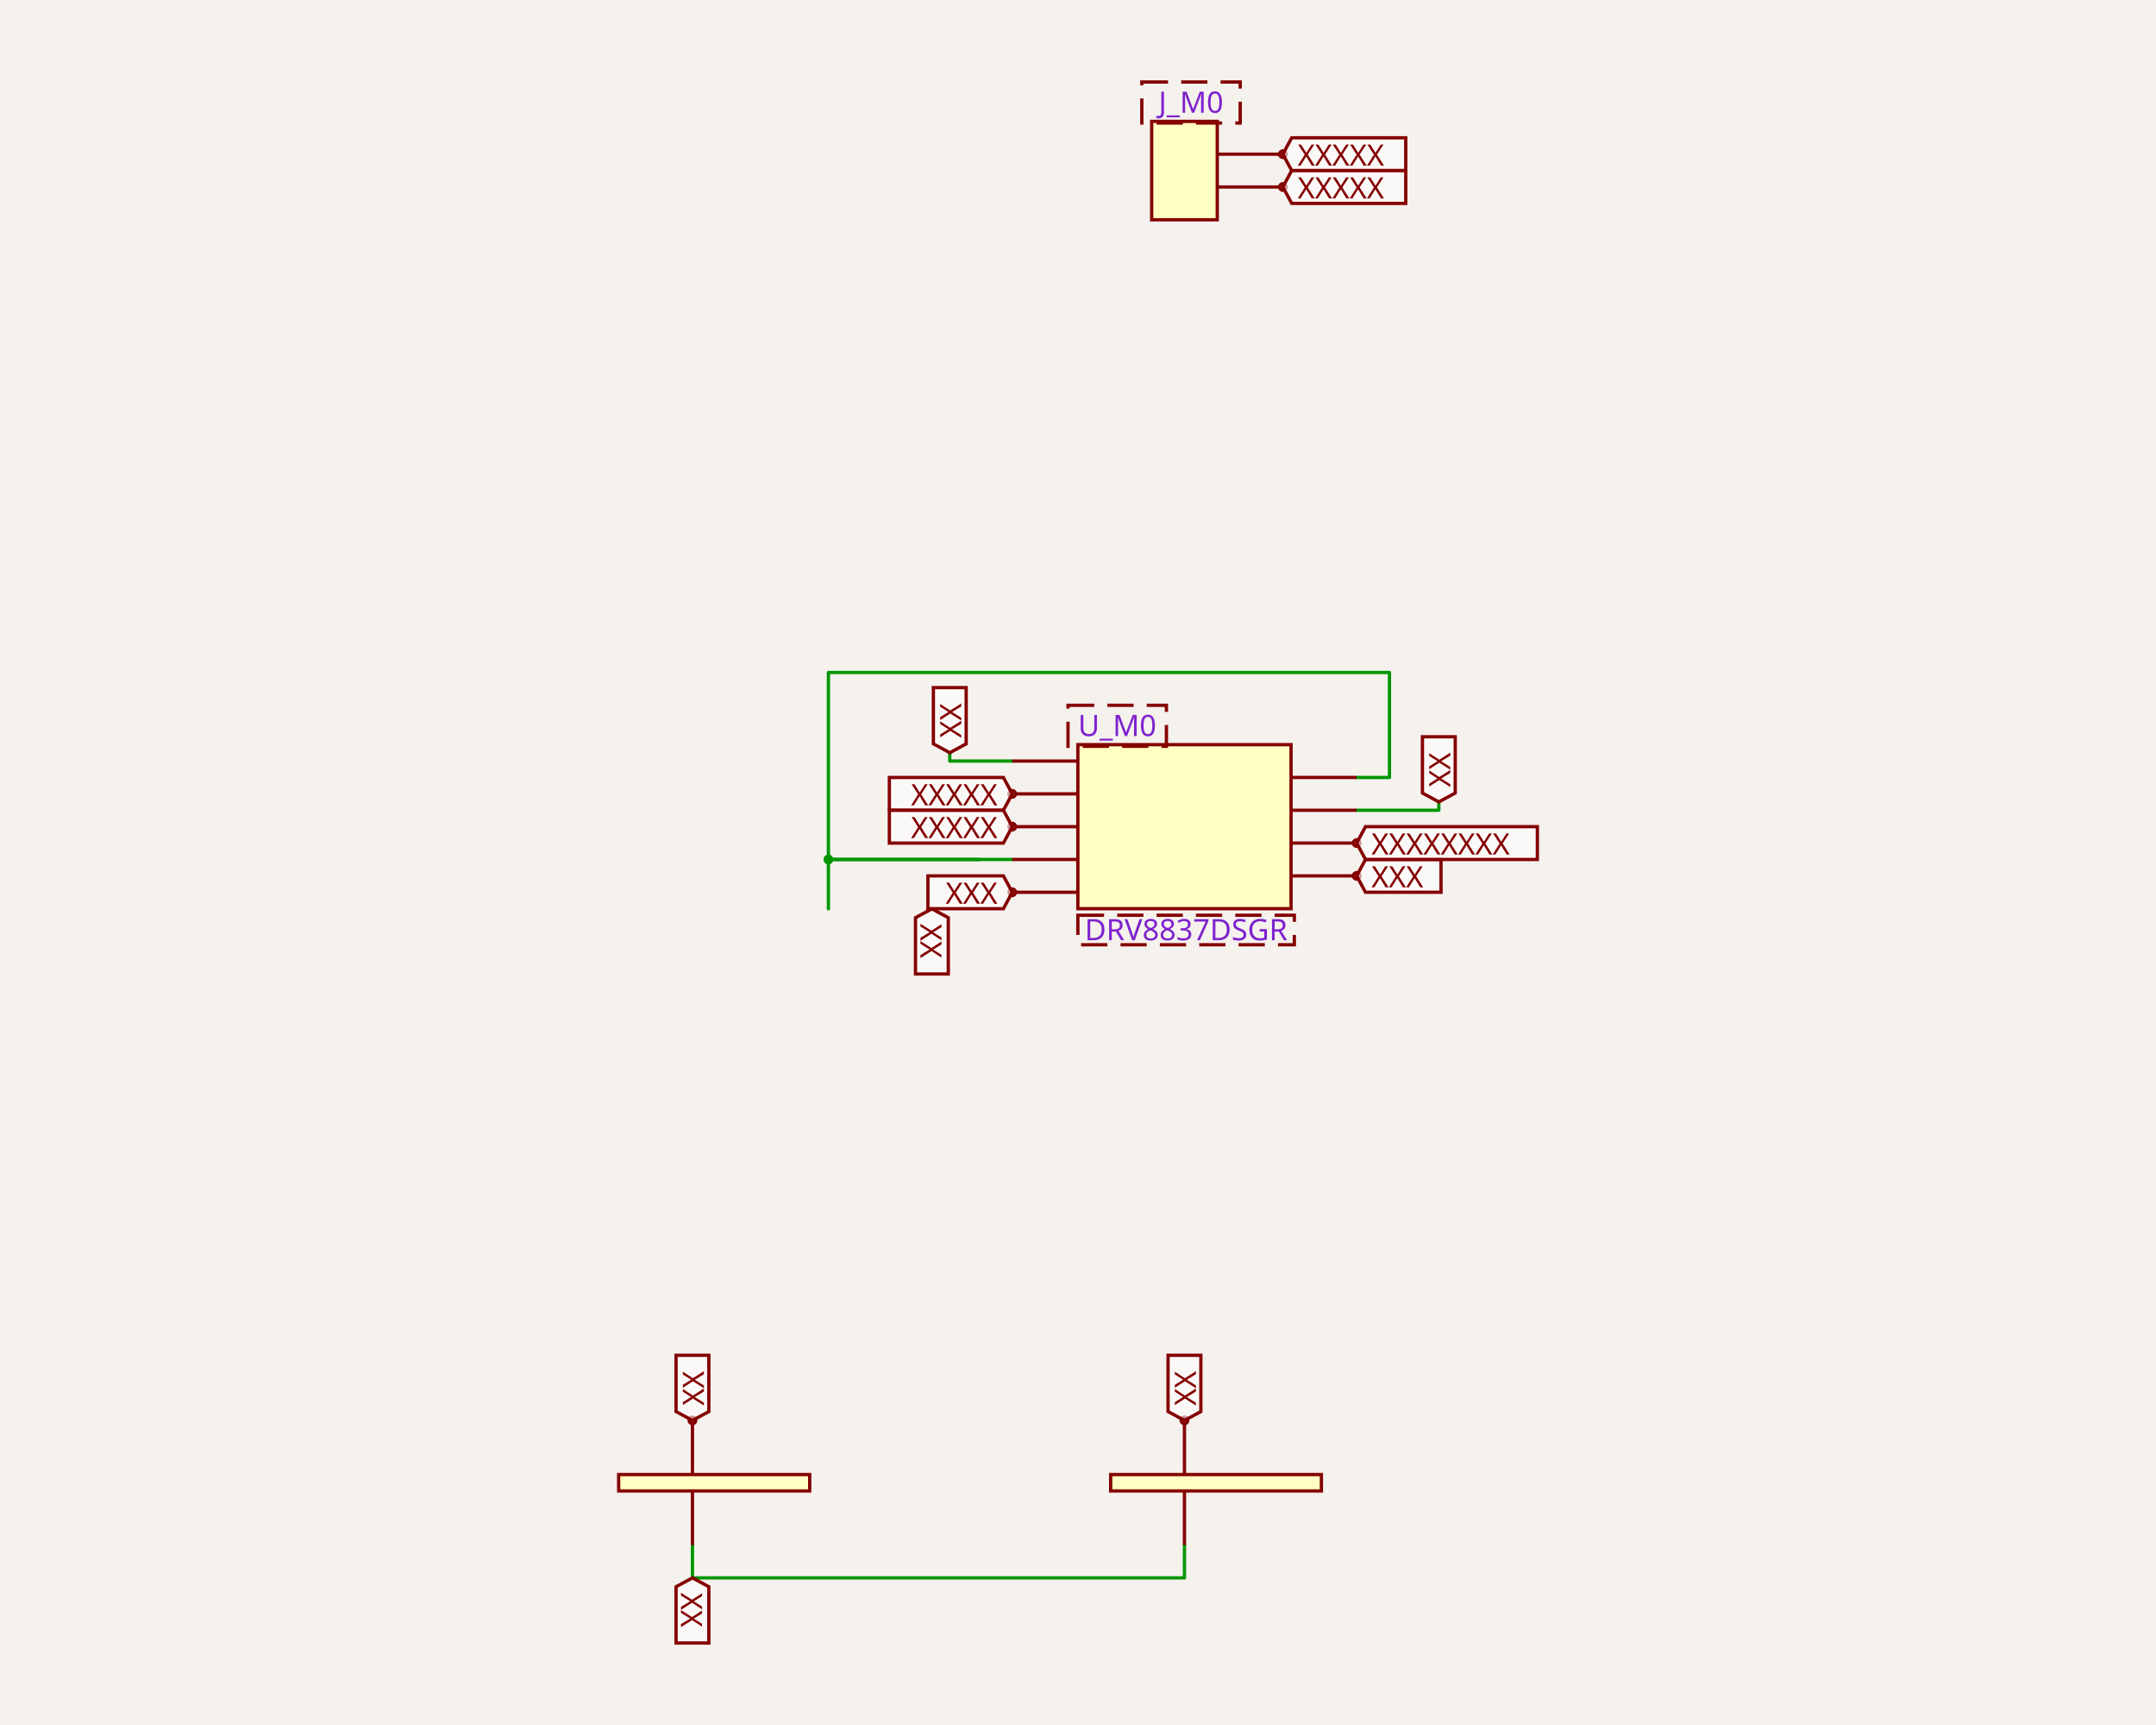
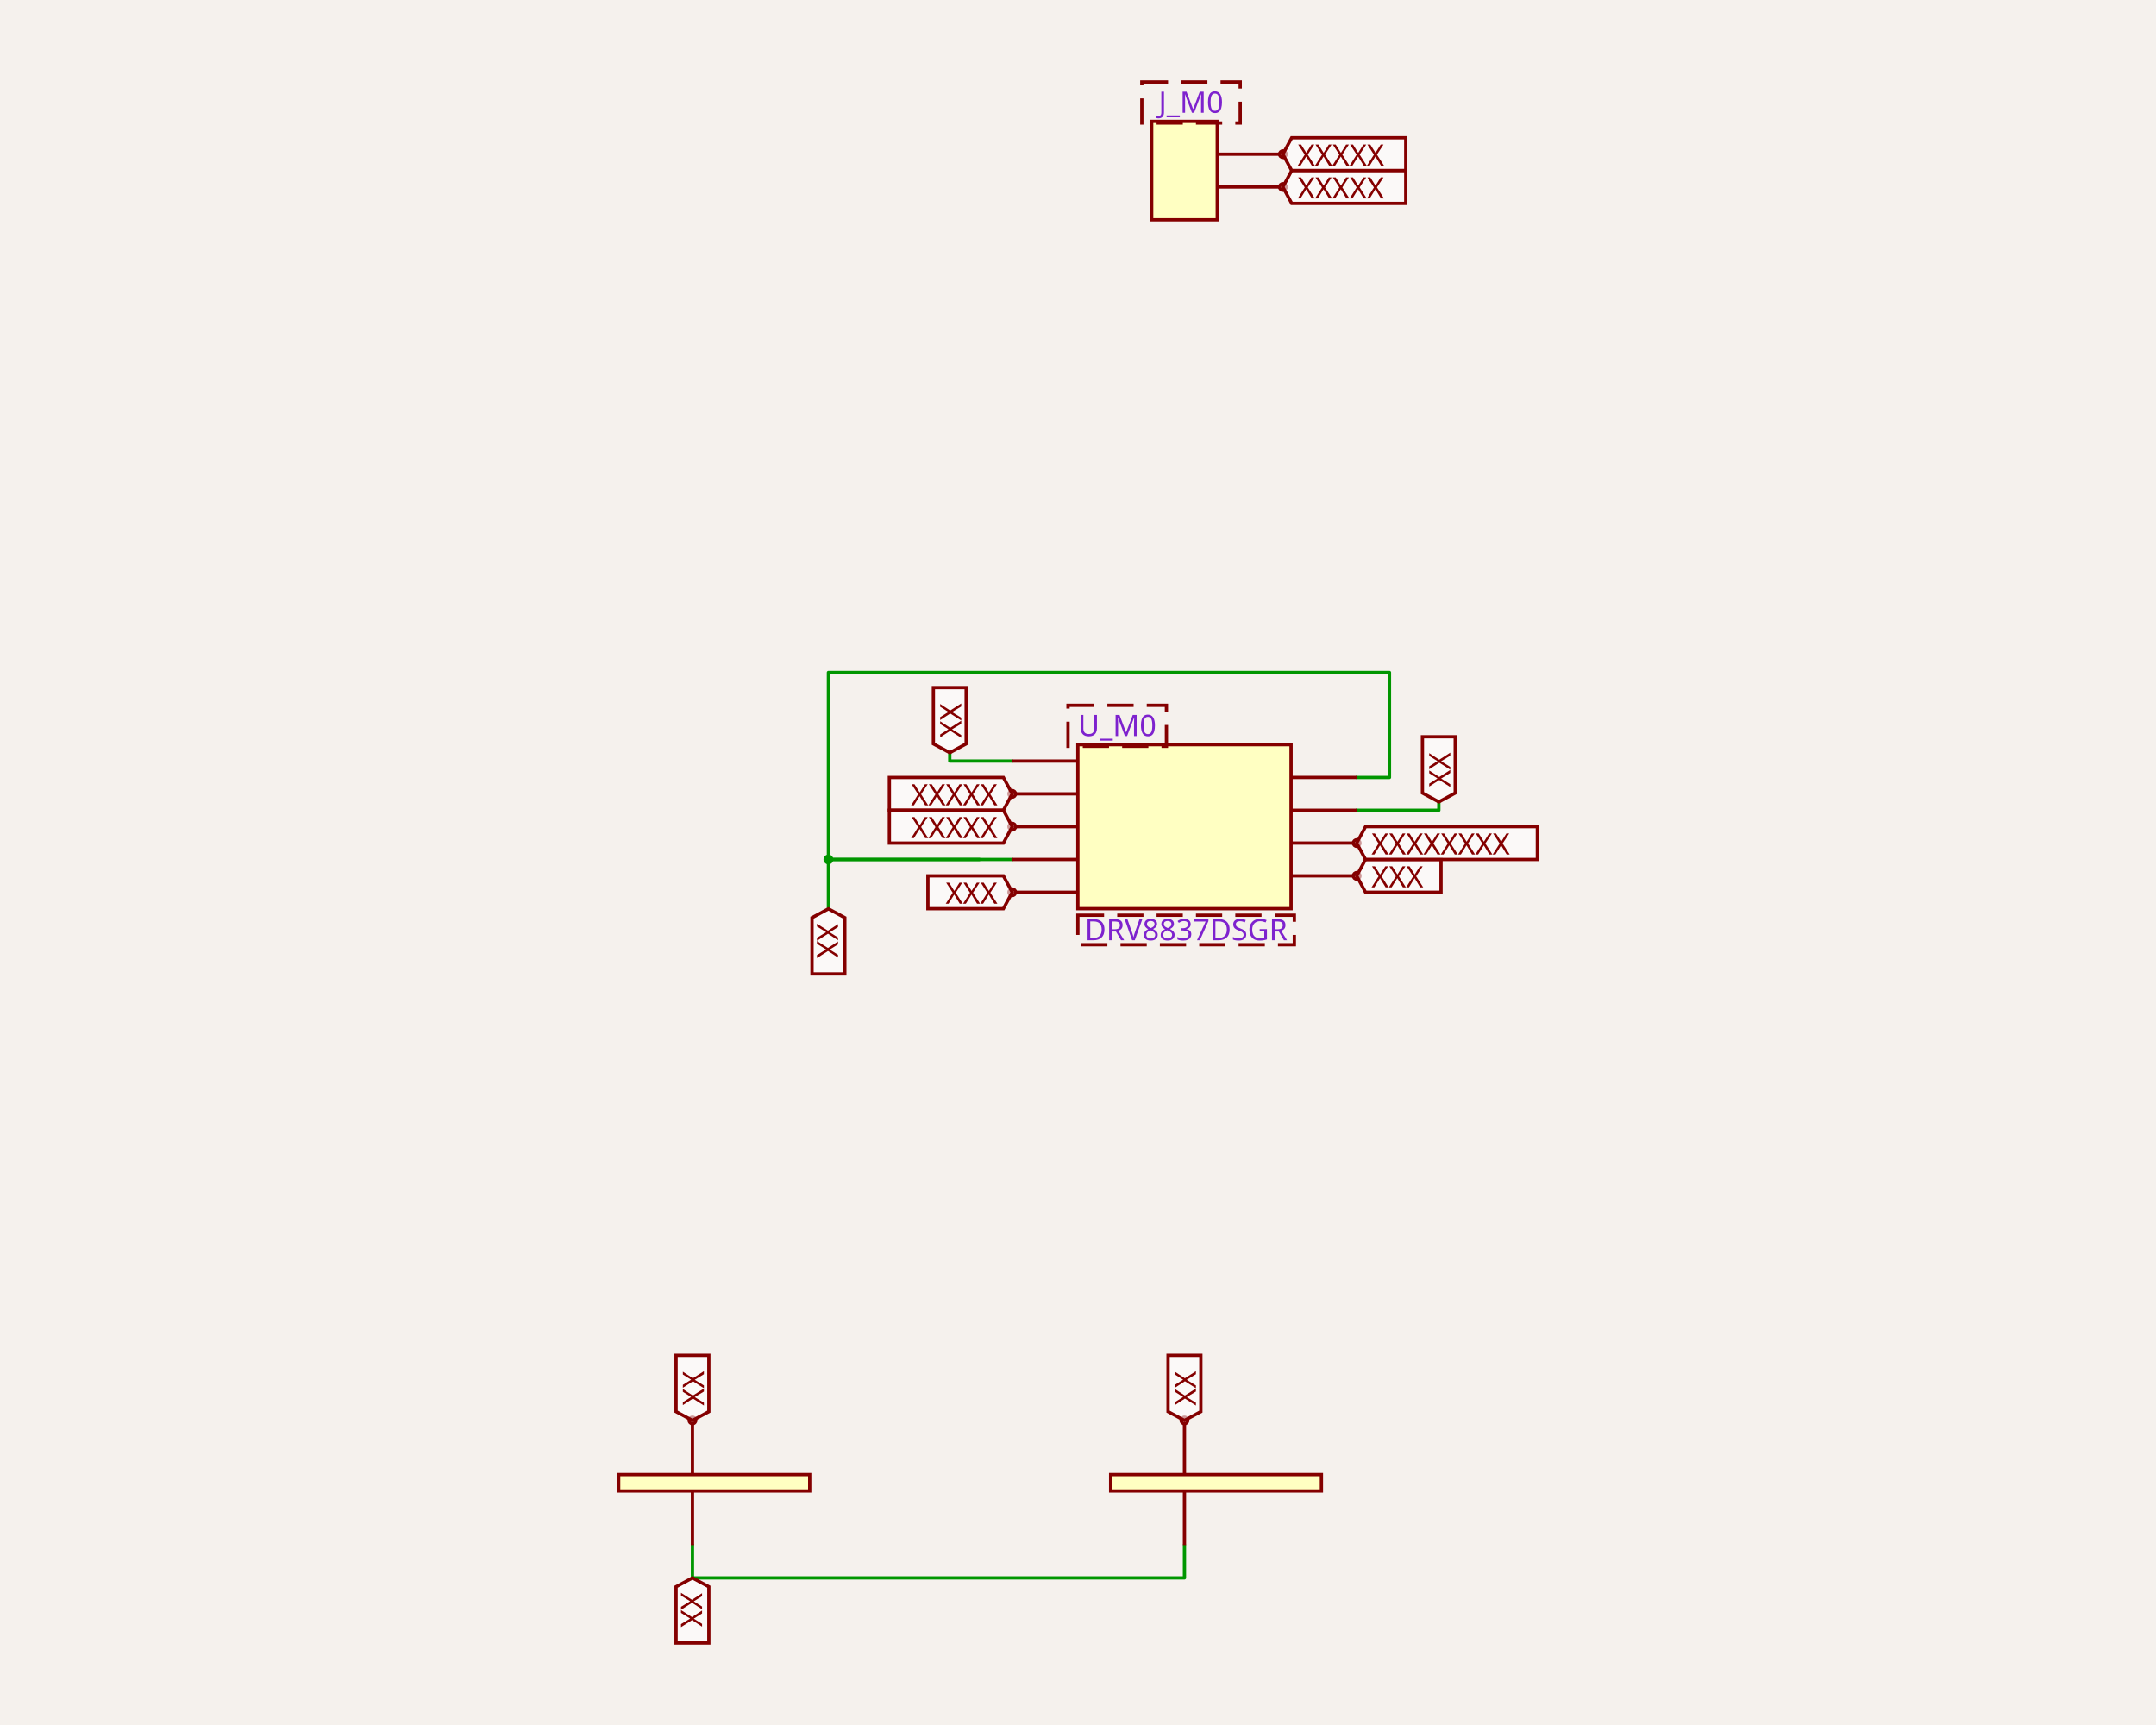
<svg xmlns="http://www.w3.org/2000/svg" class="tscircuit-schematic" width="1000" height="800" style="background-color: rgb(245, 241, 237)" data-real-to-screen-transform="matrix(76.0678017673,0,0,-76.0678017673,2831.4121987398,383.3817209072)">
  <style>
              .boundary { fill: rgb(245, 241, 237); }
              .schematic-boundary { fill: none; stroke: #fff; }
              .component { fill: none; stroke: rgb(132, 0, 0); }
              .chip { fill: rgb(255, 255, 194); stroke: rgb(132, 0, 0); }
              .component-pin { fill: none; stroke: rgb(132, 0, 0); }
              .text { font-family: sans-serif; fill: rgb(0, 150, 0); }
              .pin-number { fill: rgb(169, 0, 0); }
              .port-label { fill: rgb(0, 100, 100); }
              .component-name { fill: rgb(0, 100, 100); }

            </style>
  <rect class="boundary" x="0" y="0" width="1000" height="800" />
  <g class="trace sch-trace" data-layer="base" data-circuit-json-type="schematic_trace" data-schematic-trace-id="schematic_trace_0">
    <path d="M 321.175 716.559 L 321.175 731.772 L 549.378 731.772 L 549.378 716.559" class="trace-invisible-hover-outline sch-trace-hitbox" stroke="rgb(0, 150, 0)" fill="none" stroke-width="12.171px" stroke-linecap="round" opacity="0" stroke-linejoin="round" />
    <path class="sch-trace-path" d="M 321.175 716.559 L 321.175 731.772 L 549.378 731.772 L 549.378 716.559" stroke="rgb(0, 150, 0)" fill="none" stroke-width="1.521px" stroke-linecap="round" stroke-linejoin="round" />
  </g>
  <g class="trace sch-trace" data-layer="base" data-circuit-json-type="schematic_trace" data-schematic-trace-id="schematic_trace_1">
    <path d="M 469.507 398.595 L 384.235 398.595 L 384.235 311.878 L 644.463 311.878 L 644.463 360.561 L 629.249 360.561" class="trace-invisible-hover-outline sch-trace-hitbox" stroke="rgb(0, 150, 0)" fill="none" stroke-width="12.171px" stroke-linecap="round" opacity="0" stroke-linejoin="round" />
    <path class="sch-trace-path" d="M 469.507 398.595 L 384.235 398.595 L 384.235 311.878 L 644.463 311.878 L 644.463 360.561 L 629.249 360.561" stroke="rgb(0, 150, 0)" fill="none" stroke-width="1.521px" stroke-linecap="round" stroke-linejoin="round" />
  </g>
  <g class="trace sch-trace" data-layer="base" data-circuit-json-type="schematic_trace" data-schematic-trace-id="schematic_trace_2">
    <path d="M 469.507 352.955 L 440.525 352.955 L 440.525 349.075" class="trace-invisible-hover-outline sch-trace-hitbox" stroke="rgb(0, 150, 0)" fill="none" stroke-width="12.171px" stroke-linecap="round" opacity="0" stroke-linejoin="round" />
    <path class="sch-trace-path" d="M 469.507 352.955 L 440.525 352.955 L 440.525 349.075" stroke="rgb(0, 150, 0)" fill="none" stroke-width="1.521px" stroke-linecap="round" stroke-linejoin="round" />
  </g>
  <g class="trace sch-trace" data-layer="base" data-circuit-json-type="schematic_trace" data-schematic-trace-id="schematic_trace_3">
    <path d="M 454.293 398.595 L 384.235 398.595 L 384.235 421.492" class="trace-invisible-hover-outline sch-trace-hitbox" stroke="rgb(0, 150, 0)" fill="none" stroke-width="12.171px" stroke-linecap="round" opacity="0" stroke-linejoin="round" />
    <path class="sch-trace-path" d="M 454.293 398.595 L 384.235 398.595 L 384.235 421.492" stroke="rgb(0, 150, 0)" fill="none" stroke-width="1.521px" stroke-linecap="round" stroke-linejoin="round" />
  </g>
  <g class="trace sch-trace" data-layer="base" data-circuit-json-type="schematic_trace" data-schematic-trace-id="schematic_trace_4">
    <path d="M 629.249 375.775 L 667.359 375.775 L 667.359 371.895" class="trace-invisible-hover-outline sch-trace-hitbox" stroke="rgb(0, 150, 0)" fill="none" stroke-width="12.171px" stroke-linecap="round" opacity="0" stroke-linejoin="round" />
    <path class="sch-trace-path" d="M 629.249 375.775 L 667.359 375.775 L 667.359 371.895" stroke="rgb(0, 150, 0)" fill="none" stroke-width="1.521px" stroke-linecap="round" stroke-linejoin="round" />
  </g>
  <g class="trace-overlays sch-trace-overlays" data-layer="overlay" data-circuit-json-type="schematic_trace" data-schematic-trace-id="schematic_trace_0" />
  <g class="trace-overlays sch-trace-overlays" data-layer="overlay" data-circuit-json-type="schematic_trace" data-schematic-trace-id="schematic_trace_1">
    <circle cx="384.235" cy="398.595" r="2.282" class="trace-junction sch-trace-junction" fill="rgb(0, 150, 0)" />
  </g>
  <g class="trace-overlays sch-trace-overlays" data-layer="overlay" data-circuit-json-type="schematic_trace" data-schematic-trace-id="schematic_trace_2" />
  <g class="trace-overlays sch-trace-overlays" data-layer="overlay" data-circuit-json-type="schematic_trace" data-schematic-trace-id="schematic_trace_3" />
  <g class="trace-overlays sch-trace-overlays" data-layer="overlay" data-circuit-json-type="schematic_trace" data-schematic-trace-id="schematic_trace_4" />
  <g class="sch-component" data-circuit-json-type="schematic_component" data-schematic-component-id="schematic_component_0">
    <rect class="component chip sch-component-body" x="499.934" y="345.348" width="98.888" height="76.068" stroke-width="1.521px" fill="rgb(255, 255, 194)" stroke="rgb(132, 0, 0)" />
    <rect class="component-overlay sch-component-overlay" x="499.934" y="345.348" width="98.888" height="76.068" fill="transparent" />
    <line class="component-pin sch-component-pin sch-port-line" x1="499.934" y1="352.955" x2="469.507" y2="352.955" stroke-width="1.521px" />
    <g class="sch-port" data-schematic-port-id="source_port_0_0">
      <rect x="467.986" y="351.433" width="3.043" height="3.043" opacity="0" />
    </g>
    <text class="pin-number sch-pin-number" x="484.721" y="351.433" style="font-family: sans-serif;" fill="rgb(169, 0, 0)" text-anchor="middle" dominant-baseline="auto" font-size="11.41px" transform="" />
    <line class="component-pin sch-component-pin sch-port-line" x1="499.934" y1="368.168" x2="471.028" y2="368.168" stroke-width="1.521px" />
    <g class="sch-port" data-schematic-port-id="source_port_0_1">
      <circle class="component-pin sch-component-pin sch-port-terminal" cx="469.507" cy="368.168" r="1.521" stroke-width="1.521px" />
      <rect x="467.986" y="366.647" width="3.043" height="3.043" opacity="0" />
    </g>
    <text class="pin-number sch-pin-number" x="484.721" y="366.647" style="font-family: sans-serif;" fill="rgb(169, 0, 0)" text-anchor="middle" dominant-baseline="auto" font-size="11.41px" transform="" />
    <line class="component-pin sch-component-pin sch-port-line" x1="499.934" y1="383.382" x2="471.028" y2="383.382" stroke-width="1.521px" />
    <g class="sch-port" data-schematic-port-id="source_port_0_2">
      <circle class="component-pin sch-component-pin sch-port-terminal" cx="469.507" cy="383.382" r="1.521" stroke-width="1.521px" />
      <rect x="467.986" y="381.86" width="3.043" height="3.043" opacity="0" />
    </g>
    <text class="pin-number sch-pin-number" x="484.721" y="381.86" style="font-family: sans-serif;" fill="rgb(169, 0, 0)" text-anchor="middle" dominant-baseline="auto" font-size="11.41px" transform="" />
    <line class="component-pin sch-component-pin sch-port-line" x1="499.934" y1="398.595" x2="469.507" y2="398.595" stroke-width="1.521px" />
    <g class="sch-port" data-schematic-port-id="source_port_0_3">
      <rect x="467.986" y="397.074" width="3.043" height="3.043" opacity="0" />
    </g>
    <text class="pin-number sch-pin-number" x="484.721" y="397.074" style="font-family: sans-serif;" fill="rgb(169, 0, 0)" text-anchor="middle" dominant-baseline="auto" font-size="11.41px" transform="" />
    <line class="component-pin sch-component-pin sch-port-line" x1="499.934" y1="413.809" x2="471.028" y2="413.809" stroke-width="1.521px" />
    <g class="sch-port" data-schematic-port-id="source_port_0_4">
      <circle class="component-pin sch-component-pin sch-port-terminal" cx="469.507" cy="413.809" r="1.521" stroke-width="1.521px" />
      <rect x="467.986" y="412.287" width="3.043" height="3.043" opacity="0" />
    </g>
    <text class="pin-number sch-pin-number" x="484.721" y="412.287" style="font-family: sans-serif;" fill="rgb(169, 0, 0)" text-anchor="middle" dominant-baseline="auto" font-size="11.41px" transform="" />
    <line class="component-pin sch-component-pin sch-port-line" x1="598.822" y1="406.202" x2="627.728" y2="406.202" stroke-width="1.521px" />
    <g class="sch-port" data-schematic-port-id="source_port_0_5">
      <circle class="component-pin sch-component-pin sch-port-terminal" cx="629.249" cy="406.202" r="1.521" stroke-width="1.521px" />
      <rect x="627.728" y="404.681" width="3.043" height="3.043" opacity="0" />
    </g>
    <text class="pin-number sch-pin-number" x="614.036" y="404.681" style="font-family: sans-serif;" fill="rgb(169, 0, 0)" text-anchor="middle" dominant-baseline="auto" font-size="11.41px" transform="" />
    <line class="component-pin sch-component-pin sch-port-line" x1="598.822" y1="390.989" x2="627.728" y2="390.989" stroke-width="1.521px" />
    <g class="sch-port" data-schematic-port-id="source_port_0_6">
      <circle class="component-pin sch-component-pin sch-port-terminal" cx="629.249" cy="390.989" r="1.521" stroke-width="1.521px" />
      <rect x="627.728" y="389.467" width="3.043" height="3.043" opacity="0" />
    </g>
    <text class="pin-number sch-pin-number" x="614.036" y="389.467" style="font-family: sans-serif;" fill="rgb(169, 0, 0)" text-anchor="middle" dominant-baseline="auto" font-size="11.41px" transform="" />
    <line class="component-pin sch-component-pin sch-port-line" x1="598.822" y1="375.775" x2="629.249" y2="375.775" stroke-width="1.521px" />
    <g class="sch-port" data-schematic-port-id="source_port_0_7">
      <rect x="627.728" y="374.254" width="3.043" height="3.043" opacity="0" />
    </g>
    <text class="pin-number sch-pin-number" x="614.036" y="374.254" style="font-family: sans-serif;" fill="rgb(169, 0, 0)" text-anchor="middle" dominant-baseline="auto" font-size="11.41px" transform="" />
    <line class="component-pin sch-component-pin sch-port-line" x1="598.822" y1="360.561" x2="629.249" y2="360.561" stroke-width="1.521px" />
    <g class="sch-port" data-schematic-port-id="source_port_0_8">
      <rect x="627.728" y="359.04" width="3.043" height="3.043" opacity="0" />
    </g>
    <text class="pin-number sch-pin-number" x="614.036" y="359.04" style="font-family: sans-serif;" fill="rgb(169, 0, 0)" text-anchor="middle" dominant-baseline="auto" font-size="11.41px" transform="" />
  </g>
  <g class="sch-component" data-circuit-json-type="schematic_component" data-schematic-component-id="schematic_component_1">
    <rect class="component chip sch-component-body" x="534.165" y="56.29" width="30.427" height="45.641" stroke-width="1.521px" fill="rgb(255, 255, 194)" stroke="rgb(132, 0, 0)" />
    <rect class="component-overlay sch-component-overlay" x="534.165" y="56.29" width="30.427" height="45.641" fill="transparent" />
    <line class="component-pin sch-component-pin sch-port-line" x1="564.592" y1="71.504" x2="593.497" y2="71.504" stroke-width="1.521px" />
    <g class="sch-port" data-schematic-port-id="source_port_1_0">
      <circle class="component-pin sch-component-pin sch-port-terminal" cx="595.019" cy="71.504" r="1.521" stroke-width="1.521px" />
      <rect x="593.497" y="69.982" width="3.043" height="3.043" opacity="0" />
    </g>
    <text class="pin-number sch-pin-number" x="579.805" y="69.982" style="font-family: sans-serif;" fill="rgb(169, 0, 0)" text-anchor="middle" dominant-baseline="auto" font-size="11.41px" transform="" />
    <line class="component-pin sch-component-pin sch-port-line" x1="564.592" y1="86.717" x2="593.497" y2="86.717" stroke-width="1.521px" />
    <g class="sch-port" data-schematic-port-id="source_port_1_1">
      <circle class="component-pin sch-component-pin sch-port-terminal" cx="595.019" cy="86.717" r="1.521" stroke-width="1.521px" />
      <rect x="593.497" y="85.196" width="3.043" height="3.043" opacity="0" />
    </g>
    <text class="pin-number sch-pin-number" x="579.805" y="85.196" style="font-family: sans-serif;" fill="rgb(169, 0, 0)" text-anchor="middle" dominant-baseline="auto" font-size="11.41px" transform="" />
  </g>
  <g class="sch-component" data-circuit-json-type="schematic_component" data-schematic-component-id="schematic_component_2">
    <rect class="component chip sch-component-body" x="286.944" y="683.85" width="88.619" height="7.607" stroke-width="1.521px" fill="rgb(255, 255, 194)" stroke="rgb(132, 0, 0)" />
    <rect class="component-overlay sch-component-overlay" x="286.944" y="683.85" width="88.619" height="7.607" fill="transparent" />
    <line class="component-pin sch-component-pin sch-port-line" x1="321.175" y1="683.85" x2="321.175" y2="660.269" stroke-width="1.521px" />
    <g class="sch-port" data-schematic-port-id="source_port_2_0">
      <circle class="component-pin sch-component-pin sch-port-terminal" cx="321.175" cy="658.747" r="1.521" stroke-width="1.521px" />
      <rect x="319.653" y="657.226" width="3.043" height="3.043" opacity="0" />
    </g>
    <text class="pin-number sch-pin-number" x="319.653" y="671.298" style="font-family: sans-serif;" fill="rgb(169, 0, 0)" text-anchor="middle" dominant-baseline="auto" font-size="11.41px" transform="rotate(-90 319.6534 671.2984)" />
    <line class="component-pin sch-component-pin sch-port-line" x1="321.175" y1="691.456" x2="321.175" y2="716.559" stroke-width="1.521px" />
    <g class="sch-port" data-schematic-port-id="source_port_2_1">
      <rect x="319.653" y="715.037" width="3.043" height="3.043" opacity="0" />
    </g>
    <text class="pin-number sch-pin-number" x="319.653" y="704.008" style="font-family: sans-serif;" fill="rgb(169, 0, 0)" text-anchor="middle" dominant-baseline="auto" font-size="11.41px" transform="rotate(-90 319.6534 704.0075)" />
  </g>
  <g class="sch-component" data-circuit-json-type="schematic_component" data-schematic-component-id="schematic_component_3">
    <rect class="component chip sch-component-body" x="515.148" y="683.85" width="97.747" height="7.607" stroke-width="1.521px" fill="rgb(255, 255, 194)" stroke="rgb(132, 0, 0)" />
    <rect class="component-overlay sch-component-overlay" x="515.148" y="683.85" width="97.747" height="7.607" fill="transparent" />
    <line class="component-pin sch-component-pin sch-port-line" x1="549.378" y1="683.85" x2="549.378" y2="660.269" stroke-width="1.521px" />
    <g class="sch-port" data-schematic-port-id="source_port_3_0">
      <circle class="component-pin sch-component-pin sch-port-terminal" cx="549.378" cy="658.747" r="1.521" stroke-width="1.521px" />
      <rect x="547.857" y="657.226" width="3.043" height="3.043" opacity="0" />
    </g>
    <text class="pin-number sch-pin-number" x="547.857" y="671.298" style="font-family: sans-serif;" fill="rgb(169, 0, 0)" text-anchor="middle" dominant-baseline="auto" font-size="11.41px" transform="rotate(-90 547.8568 671.2984)" />
    <line class="component-pin sch-component-pin sch-port-line" x1="549.378" y1="691.456" x2="549.378" y2="716.559" stroke-width="1.521px" />
    <g class="sch-port" data-schematic-port-id="source_port_3_1">
      <rect x="547.857" y="715.037" width="3.043" height="3.043" opacity="0" />
    </g>
    <text class="pin-number sch-pin-number" x="547.857" y="704.008" style="font-family: sans-serif;" fill="rgb(169, 0, 0)" text-anchor="middle" dominant-baseline="auto" font-size="11.41px" transform="rotate(-90 547.8568 704.0075)" />
  </g>
  <g class="schematic-port-hover sch-port-hover" data-schematic-port-id="source_port_0_0">
    <circle cx="469.507" cy="352.955" r="3.043" fill="red" opacity="0" />
  </g>
  <g class="schematic-port-hover sch-port-hover" data-schematic-port-id="source_port_0_1">
    <circle cx="469.507" cy="368.168" r="3.043" fill="red" opacity="0" />
  </g>
  <g class="schematic-port-hover sch-port-hover" data-schematic-port-id="source_port_0_2">
    <circle cx="469.507" cy="383.382" r="3.043" fill="red" opacity="0" />
  </g>
  <g class="schematic-port-hover sch-port-hover" data-schematic-port-id="source_port_0_3">
    <circle cx="469.507" cy="398.595" r="3.043" fill="red" opacity="0" />
  </g>
  <g class="schematic-port-hover sch-port-hover" data-schematic-port-id="source_port_0_4">
    <circle cx="469.507" cy="413.809" r="3.043" fill="red" opacity="0" />
  </g>
  <g class="schematic-port-hover sch-port-hover" data-schematic-port-id="source_port_0_5">
    <circle cx="629.249" cy="406.202" r="3.043" fill="red" opacity="0" />
  </g>
  <g class="schematic-port-hover sch-port-hover" data-schematic-port-id="source_port_0_6">
    <circle cx="629.249" cy="390.989" r="3.043" fill="red" opacity="0" />
  </g>
  <g class="schematic-port-hover sch-port-hover" data-schematic-port-id="source_port_0_7">
    <circle cx="629.249" cy="375.775" r="3.043" fill="red" opacity="0" />
  </g>
  <g class="schematic-port-hover sch-port-hover" data-schematic-port-id="source_port_0_8">
    <circle cx="629.249" cy="360.561" r="3.043" fill="red" opacity="0" />
  </g>
  <g class="schematic-port-hover sch-port-hover" data-schematic-port-id="source_port_1_0">
    <circle cx="595.019" cy="71.504" r="3.043" fill="red" opacity="0" />
  </g>
  <g class="schematic-port-hover sch-port-hover" data-schematic-port-id="source_port_1_1">
    <circle cx="595.019" cy="86.717" r="3.043" fill="red" opacity="0" />
  </g>
  <g class="schematic-port-hover sch-port-hover" data-schematic-port-id="source_port_2_0">
    <circle cx="321.175" cy="658.747" r="3.043" fill="red" opacity="0" />
  </g>
  <g class="schematic-port-hover sch-port-hover" data-schematic-port-id="source_port_2_1">
    <circle cx="321.175" cy="716.559" r="3.043" fill="red" opacity="0" />
  </g>
  <g class="schematic-port-hover sch-port-hover" data-schematic-port-id="source_port_3_0">
    <circle cx="549.378" cy="658.747" r="3.043" fill="red" opacity="0" />
  </g>
  <g class="schematic-port-hover sch-port-hover" data-schematic-port-id="source_port_3_1">
    <circle cx="549.378" cy="716.559" r="3.043" fill="red" opacity="0" />
  </g>
  <path class="net-label sch-net-label" data-circuit-json-type="schematic_net_label" data-schematic-net-label-id="schematic_net_label_0" d="     M 440.525,349.075     L 432.918,344.967     L 432.918,318.881     L 448.132,318.881     L 448.132,344.967     Z   " fill="rgba(255, 255, 255, 0.6)" stroke="rgb(132, 0, 0)" stroke-width="1.521px" />
  <text class="net-label-text sch-net-label-text" data-circuit-json-type="schematic_net_label" data-schematic-net-label-id="schematic_net_label_0" x="440.525" y="342.229" fill="rgb(132, 0, 0)" text-anchor="start" dominant-baseline="central" font-family="sans-serif" font-variant-numeric="tabular-nums" font-size="13.692px" transform="rotate(-90 440.5251 342.229)">XX</text>
  <path class="net-label sch-net-label" data-circuit-json-type="schematic_net_label" data-schematic-net-label-id="schematic_net_label_1" d="     M 321.175,658.747     L 313.568,654.64     L 313.568,628.553     L 328.782,628.553     L 328.782,654.64     Z   " fill="rgba(255, 255, 255, 0.6)" stroke="rgb(132, 0, 0)" stroke-width="1.521px" />
  <text class="net-label-text sch-net-label-text" data-circuit-json-type="schematic_net_label" data-schematic-net-label-id="schematic_net_label_1" x="321.175" y="651.901" fill="rgb(132, 0, 0)" text-anchor="start" dominant-baseline="central" font-family="sans-serif" font-variant-numeric="tabular-nums" font-size="13.692px" transform="rotate(-90 321.1747 651.9011)">XX</text>
  <path class="net-label sch-net-label" data-circuit-json-type="schematic_net_label" data-schematic-net-label-id="schematic_net_label_2" d="     M 469.507,368.168     L 465.399,375.775     L 412.507,375.775     L 412.507,360.561     L 465.399,360.561     Z   " fill="rgba(255, 255, 255, 0.6)" stroke="rgb(132, 0, 0)" stroke-width="1.521px" />
  <text class="net-label-text sch-net-label-text" data-circuit-json-type="schematic_net_label" data-schematic-net-label-id="schematic_net_label_2" x="462.661" y="368.168" fill="rgb(132, 0, 0)" text-anchor="end" dominant-baseline="central" font-family="sans-serif" font-variant-numeric="tabular-nums" font-size="13.692px" transform="">XXXXX</text>
  <path class="net-label sch-net-label" data-circuit-json-type="schematic_net_label" data-schematic-net-label-id="schematic_net_label_3" d="     M 595.019,71.504     L 599.126,63.897     L 652.019,63.897     L 652.019,79.111     L 599.126,79.111     Z   " fill="rgba(255, 255, 255, 0.6)" stroke="rgb(132, 0, 0)" stroke-width="1.521px" />
  <text class="net-label-text sch-net-label-text" data-circuit-json-type="schematic_net_label" data-schematic-net-label-id="schematic_net_label_3" x="601.865" y="71.504" fill="rgb(132, 0, 0)" text-anchor="start" dominant-baseline="central" font-family="sans-serif" font-variant-numeric="tabular-nums" font-size="13.692px" transform="">XXXXX</text>
  <path class="net-label sch-net-label" data-circuit-json-type="schematic_net_label" data-schematic-net-label-id="schematic_net_label_4" d="     M 469.507,383.382     L 465.399,390.989     L 412.507,390.989     L 412.507,375.775     L 465.399,375.775     Z   " fill="rgba(255, 255, 255, 0.6)" stroke="rgb(132, 0, 0)" stroke-width="1.521px" />
  <text class="net-label-text sch-net-label-text" data-circuit-json-type="schematic_net_label" data-schematic-net-label-id="schematic_net_label_4" x="462.661" y="383.382" fill="rgb(132, 0, 0)" text-anchor="end" dominant-baseline="central" font-family="sans-serif" font-variant-numeric="tabular-nums" font-size="13.692px" transform="">XXXXX</text>
  <path class="net-label sch-net-label" data-circuit-json-type="schematic_net_label" data-schematic-net-label-id="schematic_net_label_5" d="     M 595.019,86.717     L 599.126,79.111     L 652.019,79.111     L 652.019,94.324     L 599.126,94.324     Z   " fill="rgba(255, 255, 255, 0.6)" stroke="rgb(132, 0, 0)" stroke-width="1.521px" />
  <text class="net-label-text sch-net-label-text" data-circuit-json-type="schematic_net_label" data-schematic-net-label-id="schematic_net_label_5" x="601.865" y="86.717" fill="rgb(132, 0, 0)" text-anchor="start" dominant-baseline="central" font-family="sans-serif" font-variant-numeric="tabular-nums" font-size="13.692px" transform="">XXXXX</text>
-   <path class="net-label sch-net-label" data-circuit-json-type="schematic_net_label" data-schematic-net-label-id="schematic_net_label_6" d="     M 432.234,421.492     L 439.841,425.599     L 439.841,451.686     L 424.627,451.686     L 424.627,425.599     Z   " fill="rgba(255, 255, 255, 0.6)" stroke="rgb(132, 0, 0)" stroke-width="1.521px" />
-   <text class="net-label-text sch-net-label-text" data-circuit-json-type="schematic_net_label" data-schematic-net-label-id="schematic_net_label_6" x="432.234" y="428.338" fill="rgb(132, 0, 0)" text-anchor="start" dominant-baseline="central" font-family="sans-serif" font-variant-numeric="tabular-nums" font-size="13.692px" transform="rotate(90 432.2337 428.3378)">XX</text>
+   <path class="net-label sch-net-label" data-circuit-json-type="schematic_net_label" data-schematic-net-label-id="schematic_net_label_6" d="     M 384.235,421.492     L 391.842,425.599     L 391.842,451.686     L 376.628,451.686     L 376.628,425.599     Z   " fill="rgba(255, 255, 255, 0.6)" stroke="rgb(132, 0, 0)" stroke-width="1.521px" />
+   <text class="net-label-text sch-net-label-text" data-circuit-json-type="schematic_net_label" data-schematic-net-label-id="schematic_net_label_6" x="384.235" y="428.338" fill="rgb(132, 0, 0)" text-anchor="start" dominant-baseline="central" font-family="sans-serif" font-variant-numeric="tabular-nums" font-size="13.692px" transform="rotate(90 384.2349 428.3378)">XX</text>
  <path class="net-label sch-net-label" data-circuit-json-type="schematic_net_label" data-schematic-net-label-id="schematic_net_label_7" d="     M 321.175,731.772     L 328.782,735.88     L 328.782,761.966     L 313.568,761.966     L 313.568,735.88     Z   " fill="rgba(255, 255, 255, 0.6)" stroke="rgb(132, 0, 0)" stroke-width="1.521px" />
  <text class="net-label-text sch-net-label-text" data-circuit-json-type="schematic_net_label" data-schematic-net-label-id="schematic_net_label_7" x="321.175" y="738.618" fill="rgb(132, 0, 0)" text-anchor="start" dominant-baseline="central" font-family="sans-serif" font-variant-numeric="tabular-nums" font-size="13.692px" transform="rotate(90 321.1747 738.6184)">XX</text>
  <path class="net-label sch-net-label" data-circuit-json-type="schematic_net_label" data-schematic-net-label-id="schematic_net_label_8" d="     M 469.507,413.809     L 465.399,421.416     L 430.378,421.416     L 430.378,406.202     L 465.399,406.202     Z   " fill="rgba(255, 255, 255, 0.6)" stroke="rgb(132, 0, 0)" stroke-width="1.521px" />
  <text class="net-label-text sch-net-label-text" data-circuit-json-type="schematic_net_label" data-schematic-net-label-id="schematic_net_label_8" x="462.661" y="413.809" fill="rgb(132, 0, 0)" text-anchor="end" dominant-baseline="central" font-family="sans-serif" font-variant-numeric="tabular-nums" font-size="13.692px" transform="">XXX</text>
  <path class="net-label sch-net-label" data-circuit-json-type="schematic_net_label" data-schematic-net-label-id="schematic_net_label_9" d="     M 629.249,406.202     L 633.357,398.595     L 668.379,398.595     L 668.379,413.809     L 633.357,413.809     Z   " fill="rgba(255, 255, 255, 0.6)" stroke="rgb(132, 0, 0)" stroke-width="1.521px" />
  <text class="net-label-text sch-net-label-text" data-circuit-json-type="schematic_net_label" data-schematic-net-label-id="schematic_net_label_9" x="636.095" y="406.202" fill="rgb(132, 0, 0)" text-anchor="start" dominant-baseline="central" font-family="sans-serif" font-variant-numeric="tabular-nums" font-size="13.692px" transform="">XXX</text>
  <path class="net-label sch-net-label" data-circuit-json-type="schematic_net_label" data-schematic-net-label-id="schematic_net_label_10" d="     M 629.249,390.989     L 633.357,383.382     L 713.056,383.382     L 713.056,398.595     L 633.357,398.595     Z   " fill="rgba(255, 255, 255, 0.6)" stroke="rgb(132, 0, 0)" stroke-width="1.521px" />
  <text class="net-label-text sch-net-label-text" data-circuit-json-type="schematic_net_label" data-schematic-net-label-id="schematic_net_label_10" x="636.095" y="390.989" fill="rgb(132, 0, 0)" text-anchor="start" dominant-baseline="central" font-family="sans-serif" font-variant-numeric="tabular-nums" font-size="13.692px" transform="">XXXXXXXX</text>
  <path class="net-label sch-net-label" data-circuit-json-type="schematic_net_label" data-schematic-net-label-id="schematic_net_label_11" d="     M 667.359,371.895     L 659.753,367.788     L 659.753,341.702     L 674.966,341.702     L 674.966,367.788     Z   " fill="rgba(255, 255, 255, 0.6)" stroke="rgb(132, 0, 0)" stroke-width="1.521px" />
  <text class="net-label-text sch-net-label-text" data-circuit-json-type="schematic_net_label" data-schematic-net-label-id="schematic_net_label_11" x="667.359" y="365.049" fill="rgb(132, 0, 0)" text-anchor="start" dominant-baseline="central" font-family="sans-serif" font-variant-numeric="tabular-nums" font-size="13.692px" transform="rotate(-90 667.3593 365.0494)">XX</text>
  <path class="net-label sch-net-label" data-circuit-json-type="schematic_net_label" data-schematic-net-label-id="schematic_net_label_12" d="     M 549.378,658.747     L 541.771,654.64     L 541.771,628.553     L 556.985,628.553     L 556.985,654.64     Z   " fill="rgba(255, 255, 255, 0.6)" stroke="rgb(132, 0, 0)" stroke-width="1.521px" />
  <text class="net-label-text sch-net-label-text" data-circuit-json-type="schematic_net_label" data-schematic-net-label-id="schematic_net_label_12" x="549.378" y="651.901" fill="rgb(132, 0, 0)" text-anchor="start" dominant-baseline="central" font-family="sans-serif" font-variant-numeric="tabular-nums" font-size="13.692px" transform="rotate(-90 549.3781 651.9011)">XX</text>
  <text class="sch-text" x="550.139" y="431.304" fill="#7e22ce" text-anchor="middle" dominant-baseline="middle" font-family="sans-serif" font-size="13.692px" transform="rotate(0, 550.1388, 431.3044)">DRV8837DSGR</text>
  <text class="sch-text" x="518.19" y="336.6" fill="#7e22ce" text-anchor="middle" dominant-baseline="middle" font-family="sans-serif" font-size="13.692px" transform="rotate(0, 518.1903, 336.6)">U_M0</text>
  <text class="sch-text" x="552.421" y="47.542" fill="#7e22ce" text-anchor="middle" dominant-baseline="middle" font-family="sans-serif" font-size="13.692px" transform="rotate(0, 552.4209, 47.54238)">J_M0</text>
  <rect class="schematic-box sch-box" x="499.934" y="424.458" width="100.409" height="13.692" stroke-width="1.521px" stroke="rgb(132, 0, 0)" fill="transparent" stroke-dasharray="12.171 6.085" />
  <rect class="schematic-box sch-box" x="495.37" y="327.092" width="45.641" height="19.017" stroke-width="1.521px" stroke="rgb(132, 0, 0)" fill="transparent" stroke-dasharray="12.171 6.085" />
  <rect class="schematic-box sch-box" x="529.601" y="38.034" width="45.641" height="19.017" stroke-width="1.521px" stroke="rgb(132, 0, 0)" fill="transparent" stroke-dasharray="12.171 6.085" />
</svg>
